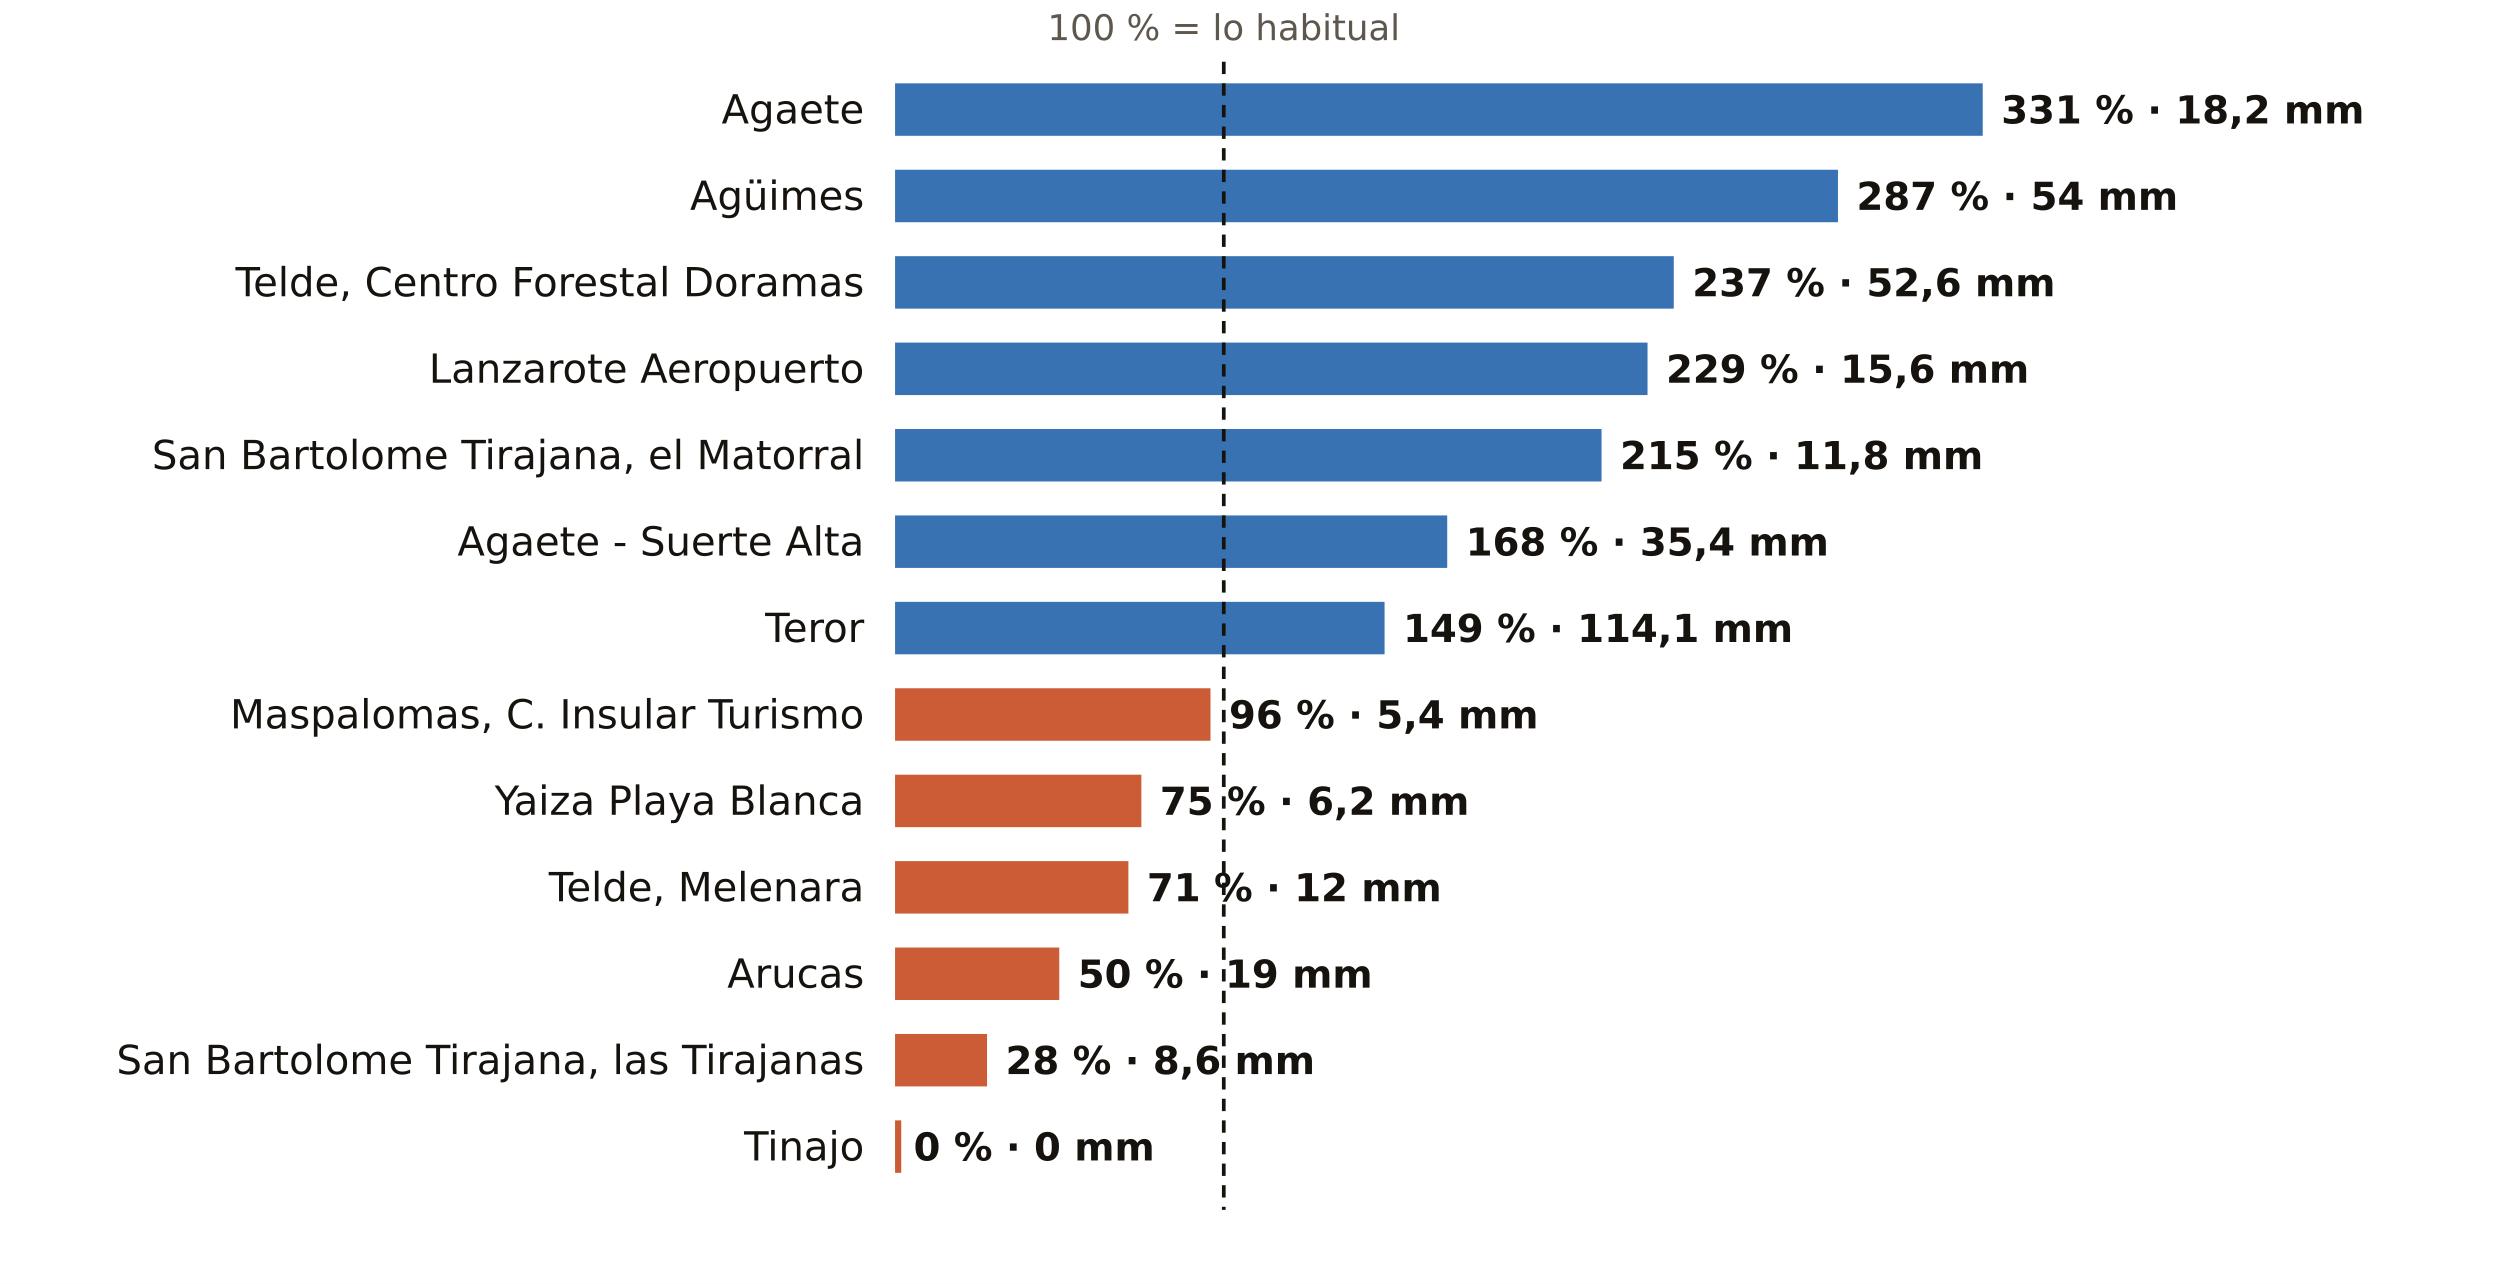
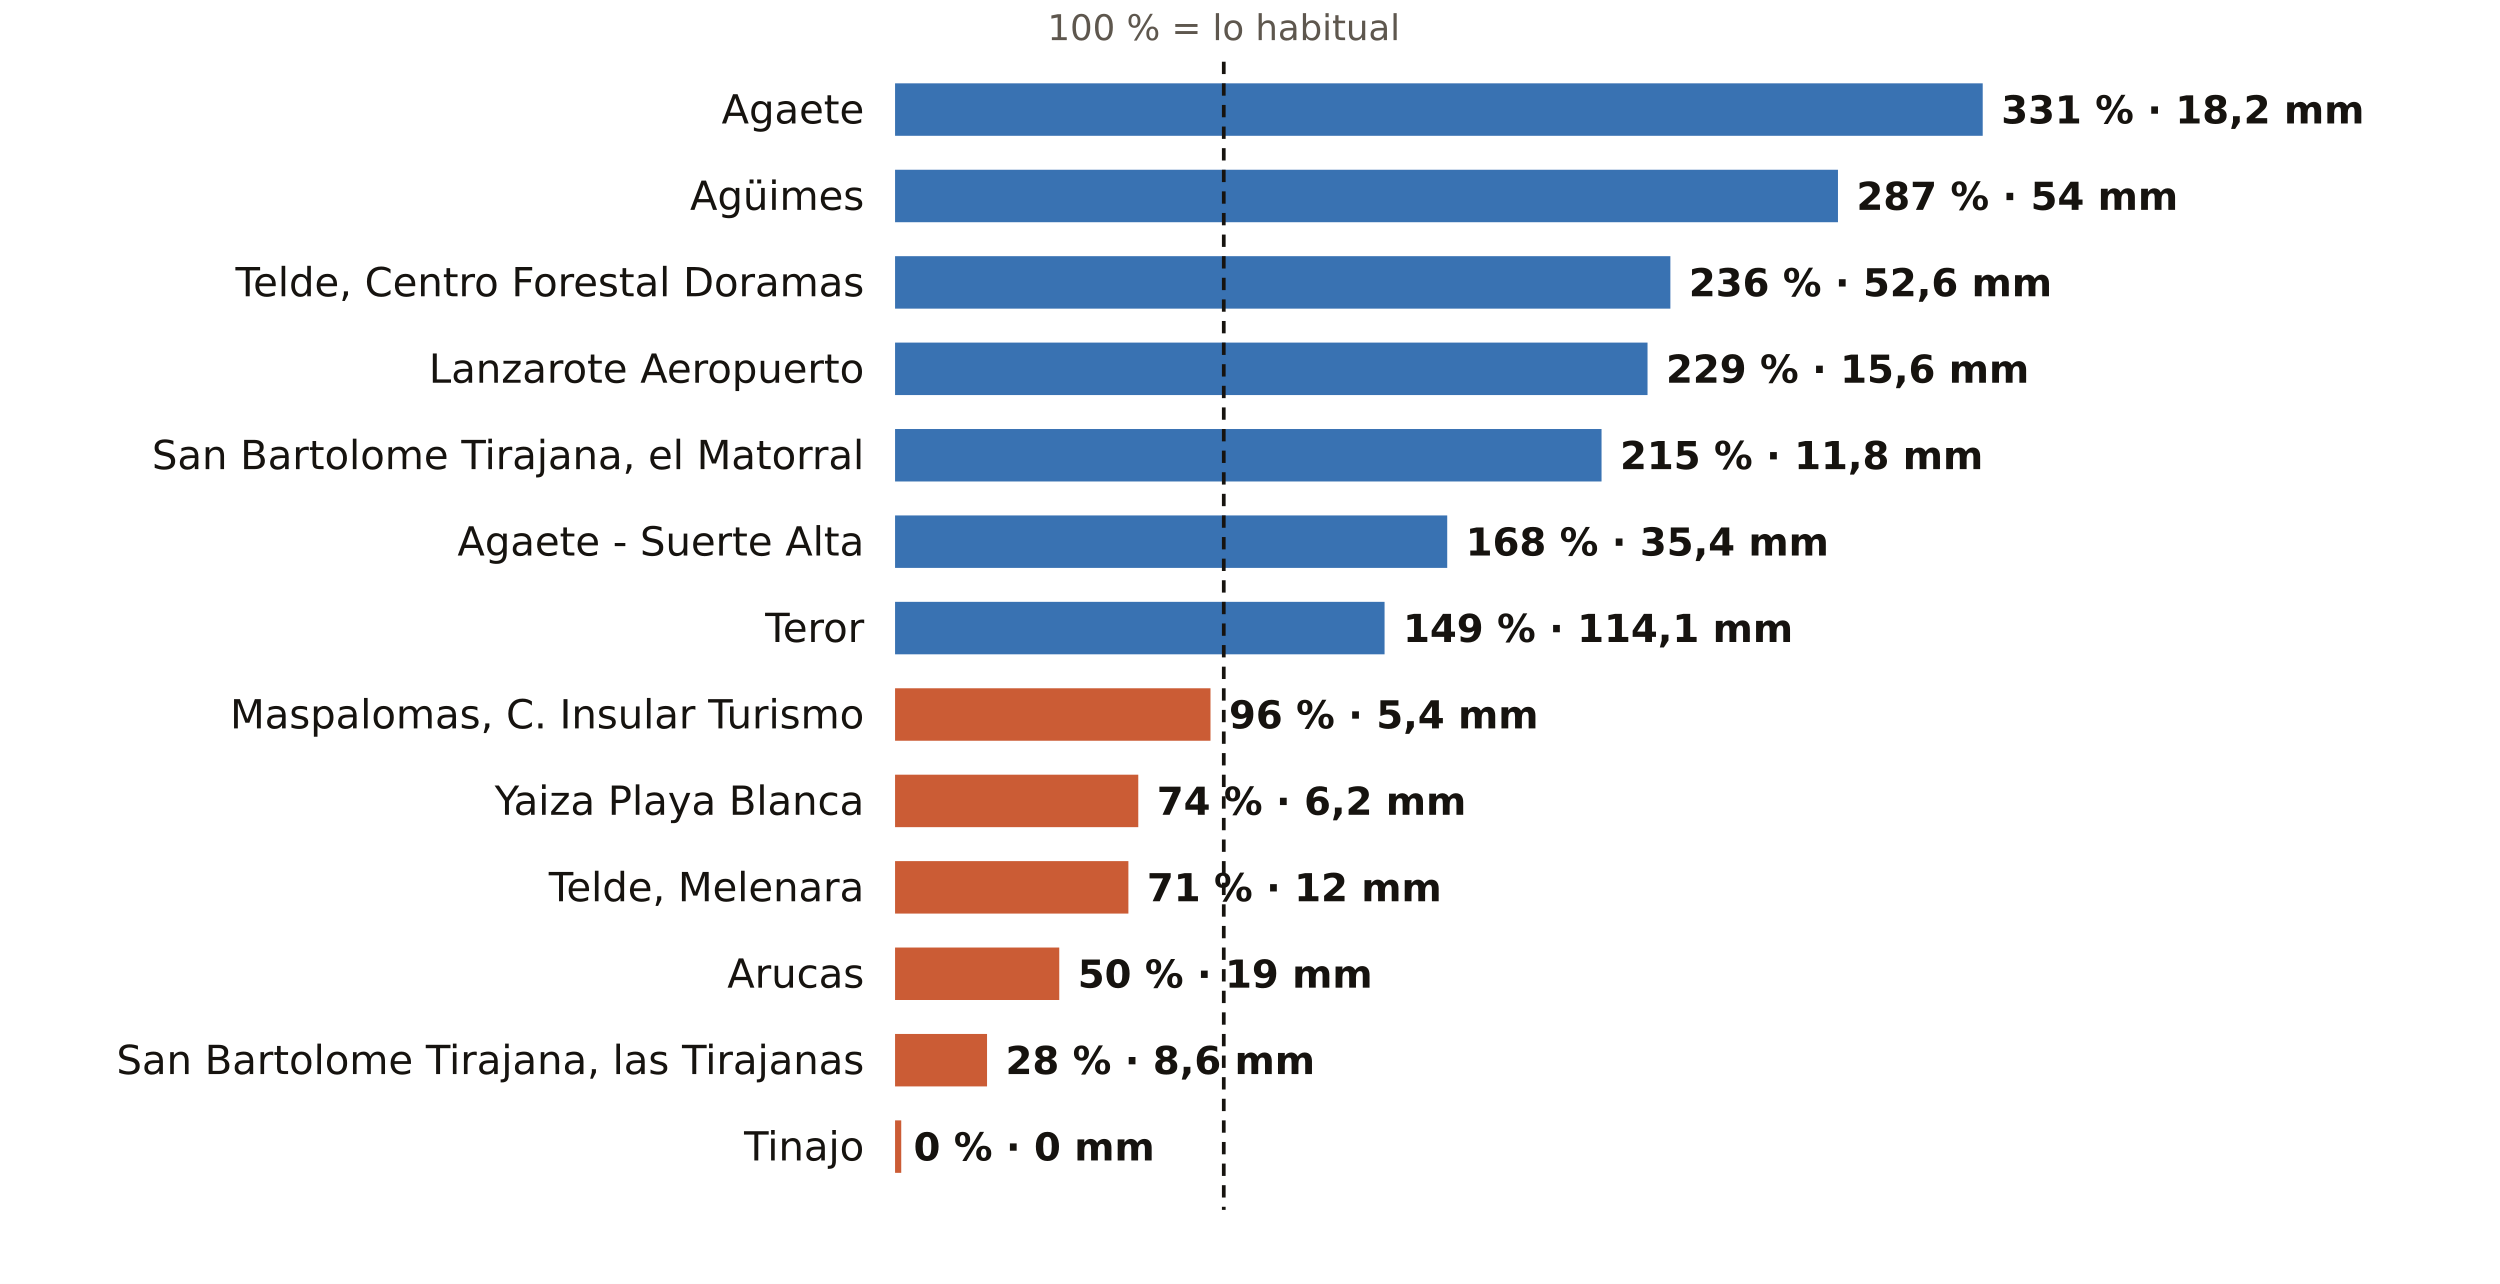
<svg xmlns="http://www.w3.org/2000/svg" viewBox="0 0 810 416" width="810" height="416" role="img" aria-label="El otoño en los pluviómetros de AEMET de Las Palmas: % de lo habitual">
  <rect width="810" height="416" fill="#FFFFFF" />
  <text x="396.5" y="13.0" font-size="11.5" fill="#5E574E" text-anchor="middle" font-weight="400" font-family="Public Sans, DejaVu Sans, Arial, sans-serif">100 % = lo habitual</text>
  <text x="280.0" y="40.0" font-size="13" fill="#16130F" text-anchor="end" font-weight="500" font-family="Public Sans, DejaVu Sans, Arial, sans-serif">Agaete</text>
  <rect x="290" y="27" width="352.4" height="17" fill="#1F5FA8" opacity="0.88" />
  <text x="648.4" y="40.0" font-size="12.5" fill="#16130F" text-anchor="start" font-weight="600" font-family="Public Sans, DejaVu Sans, Arial, sans-serif">331 % · 18,2 mm</text>
  <text x="280.0" y="68.0" font-size="13" fill="#16130F" text-anchor="end" font-weight="500" font-family="Public Sans, DejaVu Sans, Arial, sans-serif">Agüimes</text>
  <rect x="290" y="55" width="305.5" height="17" fill="#1F5FA8" opacity="0.88" />
  <text x="601.5" y="68.0" font-size="12.5" fill="#16130F" text-anchor="start" font-weight="600" font-family="Public Sans, DejaVu Sans, Arial, sans-serif">287 % · 54 mm</text>
  <text x="280.0" y="96.0" font-size="13" fill="#16130F" text-anchor="end" font-weight="500" font-family="Public Sans, DejaVu Sans, Arial, sans-serif">Telde, Centro Forestal Doramas</text>
-   <rect x="290" y="83" width="252.3" height="17" fill="#1F5FA8" opacity="0.88" />
-   <text x="548.3" y="96.0" font-size="12.5" fill="#16130F" text-anchor="start" font-weight="600" font-family="Public Sans, DejaVu Sans, Arial, sans-serif">237 % · 52,6 mm</text>
+   <rect x="290" y="83" width="251.2" height="17" fill="#1F5FA8" opacity="0.88" />
+   <text x="547.2" y="96.0" font-size="12.5" fill="#16130F" text-anchor="start" font-weight="600" font-family="Public Sans, DejaVu Sans, Arial, sans-serif">236 % · 52,6 mm</text>
  <text x="280.0" y="124.0" font-size="13" fill="#16130F" text-anchor="end" font-weight="500" font-family="Public Sans, DejaVu Sans, Arial, sans-serif">Lanzarote Aeropuerto</text>
  <rect x="290" y="111" width="243.8" height="17" fill="#1F5FA8" opacity="0.88" />
  <text x="539.8" y="124.0" font-size="12.5" fill="#16130F" text-anchor="start" font-weight="600" font-family="Public Sans, DejaVu Sans, Arial, sans-serif">229 % · 15,6 mm</text>
  <text x="280.0" y="152.0" font-size="13" fill="#16130F" text-anchor="end" font-weight="500" font-family="Public Sans, DejaVu Sans, Arial, sans-serif">San Bartolome Tirajana, el Matorral</text>
  <rect x="290" y="139" width="228.9" height="17" fill="#1F5FA8" opacity="0.88" />
  <text x="524.9" y="152.0" font-size="12.5" fill="#16130F" text-anchor="start" font-weight="600" font-family="Public Sans, DejaVu Sans, Arial, sans-serif">215 % · 11,8 mm</text>
  <text x="280.0" y="180.0" font-size="13" fill="#16130F" text-anchor="end" font-weight="500" font-family="Public Sans, DejaVu Sans, Arial, sans-serif">Agaete - Suerte Alta</text>
  <rect x="290" y="167" width="178.9" height="17" fill="#1F5FA8" opacity="0.88" />
  <text x="474.9" y="180.0" font-size="12.5" fill="#16130F" text-anchor="start" font-weight="600" font-family="Public Sans, DejaVu Sans, Arial, sans-serif">168 % · 35,4 mm</text>
  <text x="280.0" y="208.0" font-size="13" fill="#16130F" text-anchor="end" font-weight="500" font-family="Public Sans, DejaVu Sans, Arial, sans-serif">Teror</text>
  <rect x="290" y="195" width="158.6" height="17" fill="#1F5FA8" opacity="0.88" />
  <text x="454.6" y="208.0" font-size="12.5" fill="#16130F" text-anchor="start" font-weight="600" font-family="Public Sans, DejaVu Sans, Arial, sans-serif">149 % · 114,1 mm</text>
  <text x="280.0" y="236.0" font-size="13" fill="#16130F" text-anchor="end" font-weight="500" font-family="Public Sans, DejaVu Sans, Arial, sans-serif">Maspalomas, C. Insular Turismo</text>
  <rect x="290" y="223" width="102.2" height="17" fill="#C4461A" opacity="0.88" />
  <text x="398.2" y="236.0" font-size="12.5" fill="#16130F" text-anchor="start" font-weight="600" font-family="Public Sans, DejaVu Sans, Arial, sans-serif">96 % · 5,4 mm</text>
  <text x="280.0" y="264.0" font-size="13" fill="#16130F" text-anchor="end" font-weight="500" font-family="Public Sans, DejaVu Sans, Arial, sans-serif">Yaiza Playa Blanca</text>
-   <rect x="290" y="251" width="79.8" height="17" fill="#C4461A" opacity="0.88" />
-   <text x="375.8" y="264.0" font-size="12.5" fill="#16130F" text-anchor="start" font-weight="600" font-family="Public Sans, DejaVu Sans, Arial, sans-serif">75 % · 6,2 mm</text>
+   <rect x="290" y="251" width="78.8" height="17" fill="#C4461A" opacity="0.88" />
+   <text x="374.8" y="264.0" font-size="12.5" fill="#16130F" text-anchor="start" font-weight="600" font-family="Public Sans, DejaVu Sans, Arial, sans-serif">74 % · 6,2 mm</text>
  <text x="280.0" y="292.0" font-size="13" fill="#16130F" text-anchor="end" font-weight="500" font-family="Public Sans, DejaVu Sans, Arial, sans-serif">Telde, Melenara</text>
  <rect x="290" y="279" width="75.6" height="17" fill="#C4461A" opacity="0.88" />
  <text x="371.6" y="292.0" font-size="12.5" fill="#16130F" text-anchor="start" font-weight="600" font-family="Public Sans, DejaVu Sans, Arial, sans-serif">71 % · 12 mm</text>
  <text x="280.0" y="320.0" font-size="13" fill="#16130F" text-anchor="end" font-weight="500" font-family="Public Sans, DejaVu Sans, Arial, sans-serif">Arucas</text>
  <rect x="290" y="307" width="53.2" height="17" fill="#C4461A" opacity="0.88" />
  <text x="349.2" y="320.0" font-size="12.5" fill="#16130F" text-anchor="start" font-weight="600" font-family="Public Sans, DejaVu Sans, Arial, sans-serif">50 % · 19 mm</text>
  <text x="280.0" y="348.0" font-size="13" fill="#16130F" text-anchor="end" font-weight="500" font-family="Public Sans, DejaVu Sans, Arial, sans-serif">San Bartolome Tirajana, las Tirajanas</text>
  <rect x="290" y="335" width="29.8" height="17" fill="#C4461A" opacity="0.88" />
  <text x="325.8" y="348.0" font-size="12.5" fill="#16130F" text-anchor="start" font-weight="600" font-family="Public Sans, DejaVu Sans, Arial, sans-serif">28 % · 8,6 mm</text>
  <text x="280.0" y="376.0" font-size="13" fill="#16130F" text-anchor="end" font-weight="500" font-family="Public Sans, DejaVu Sans, Arial, sans-serif">Tinajo</text>
  <rect x="290" y="363" width="2.0" height="17" fill="#C4461A" opacity="0.88" />
  <text x="296.0" y="376.0" font-size="12.5" fill="#16130F" text-anchor="start" font-weight="600" font-family="Public Sans, DejaVu Sans, Arial, sans-serif">0 % · 0 mm</text>
  <line x1="396.5" x2="396.5" y1="20" y2="392" stroke="#16130F" stroke-width="1.2" stroke-dasharray="4 3" />
</svg>
